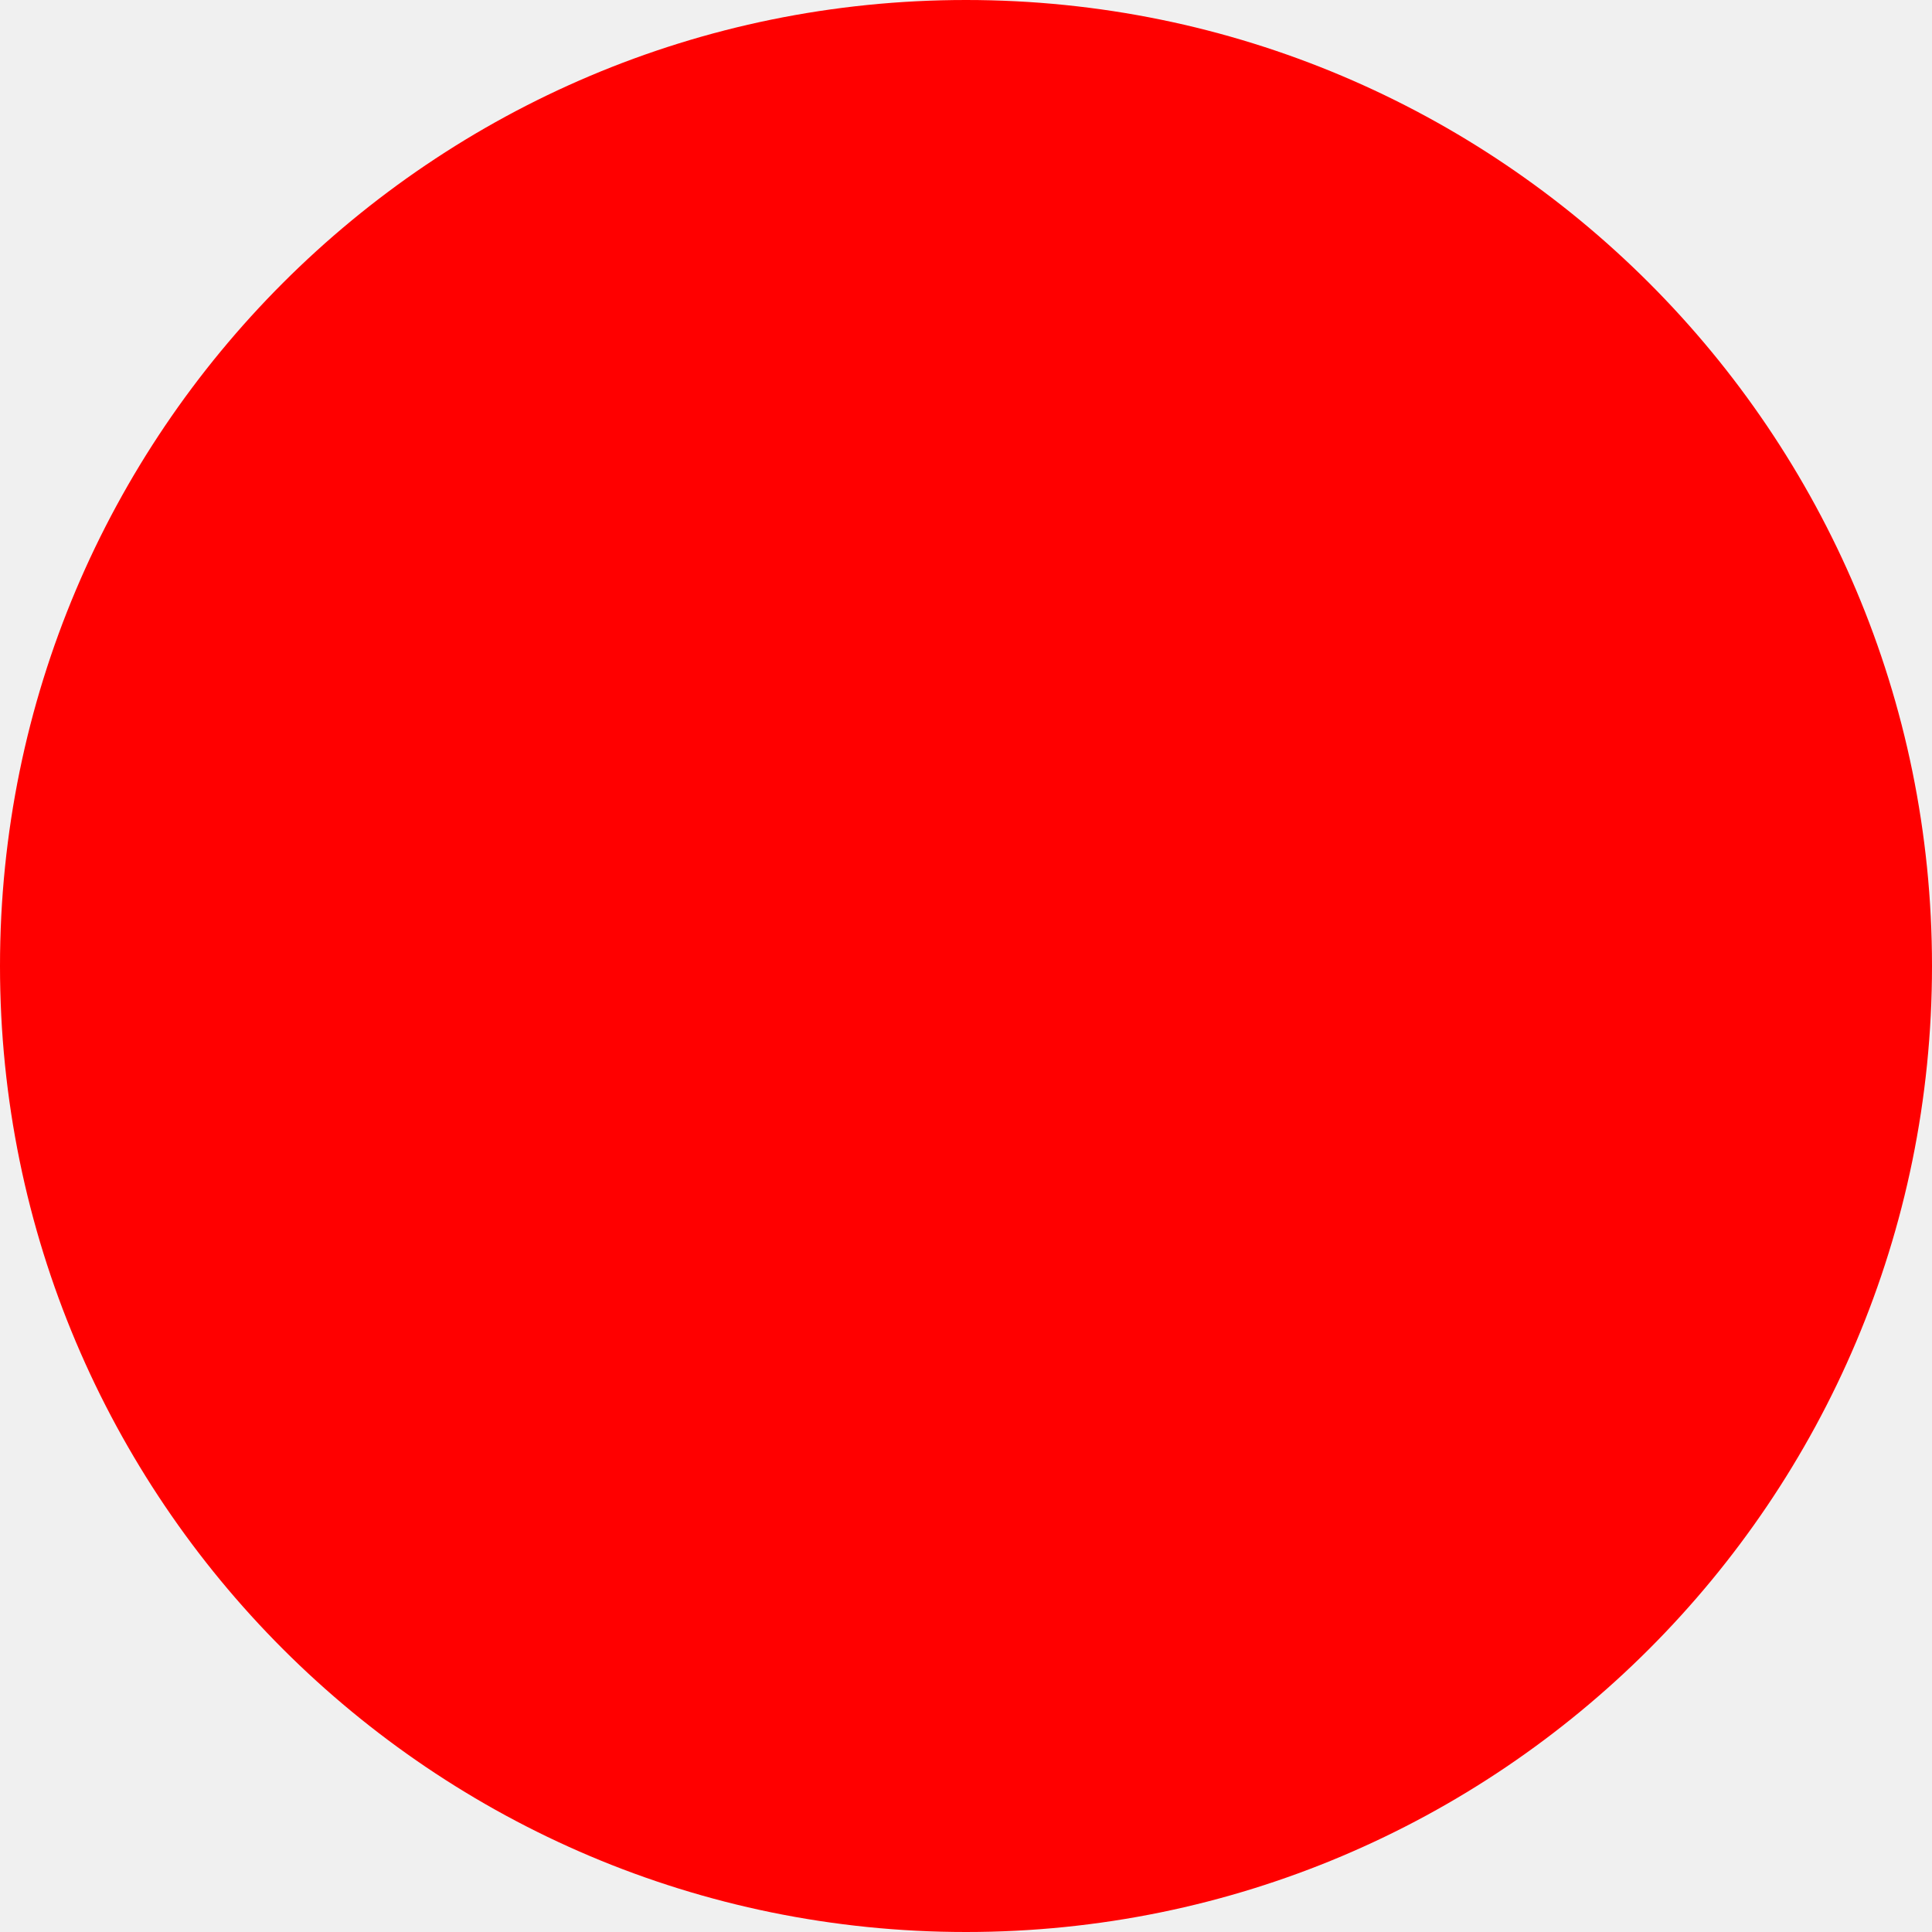
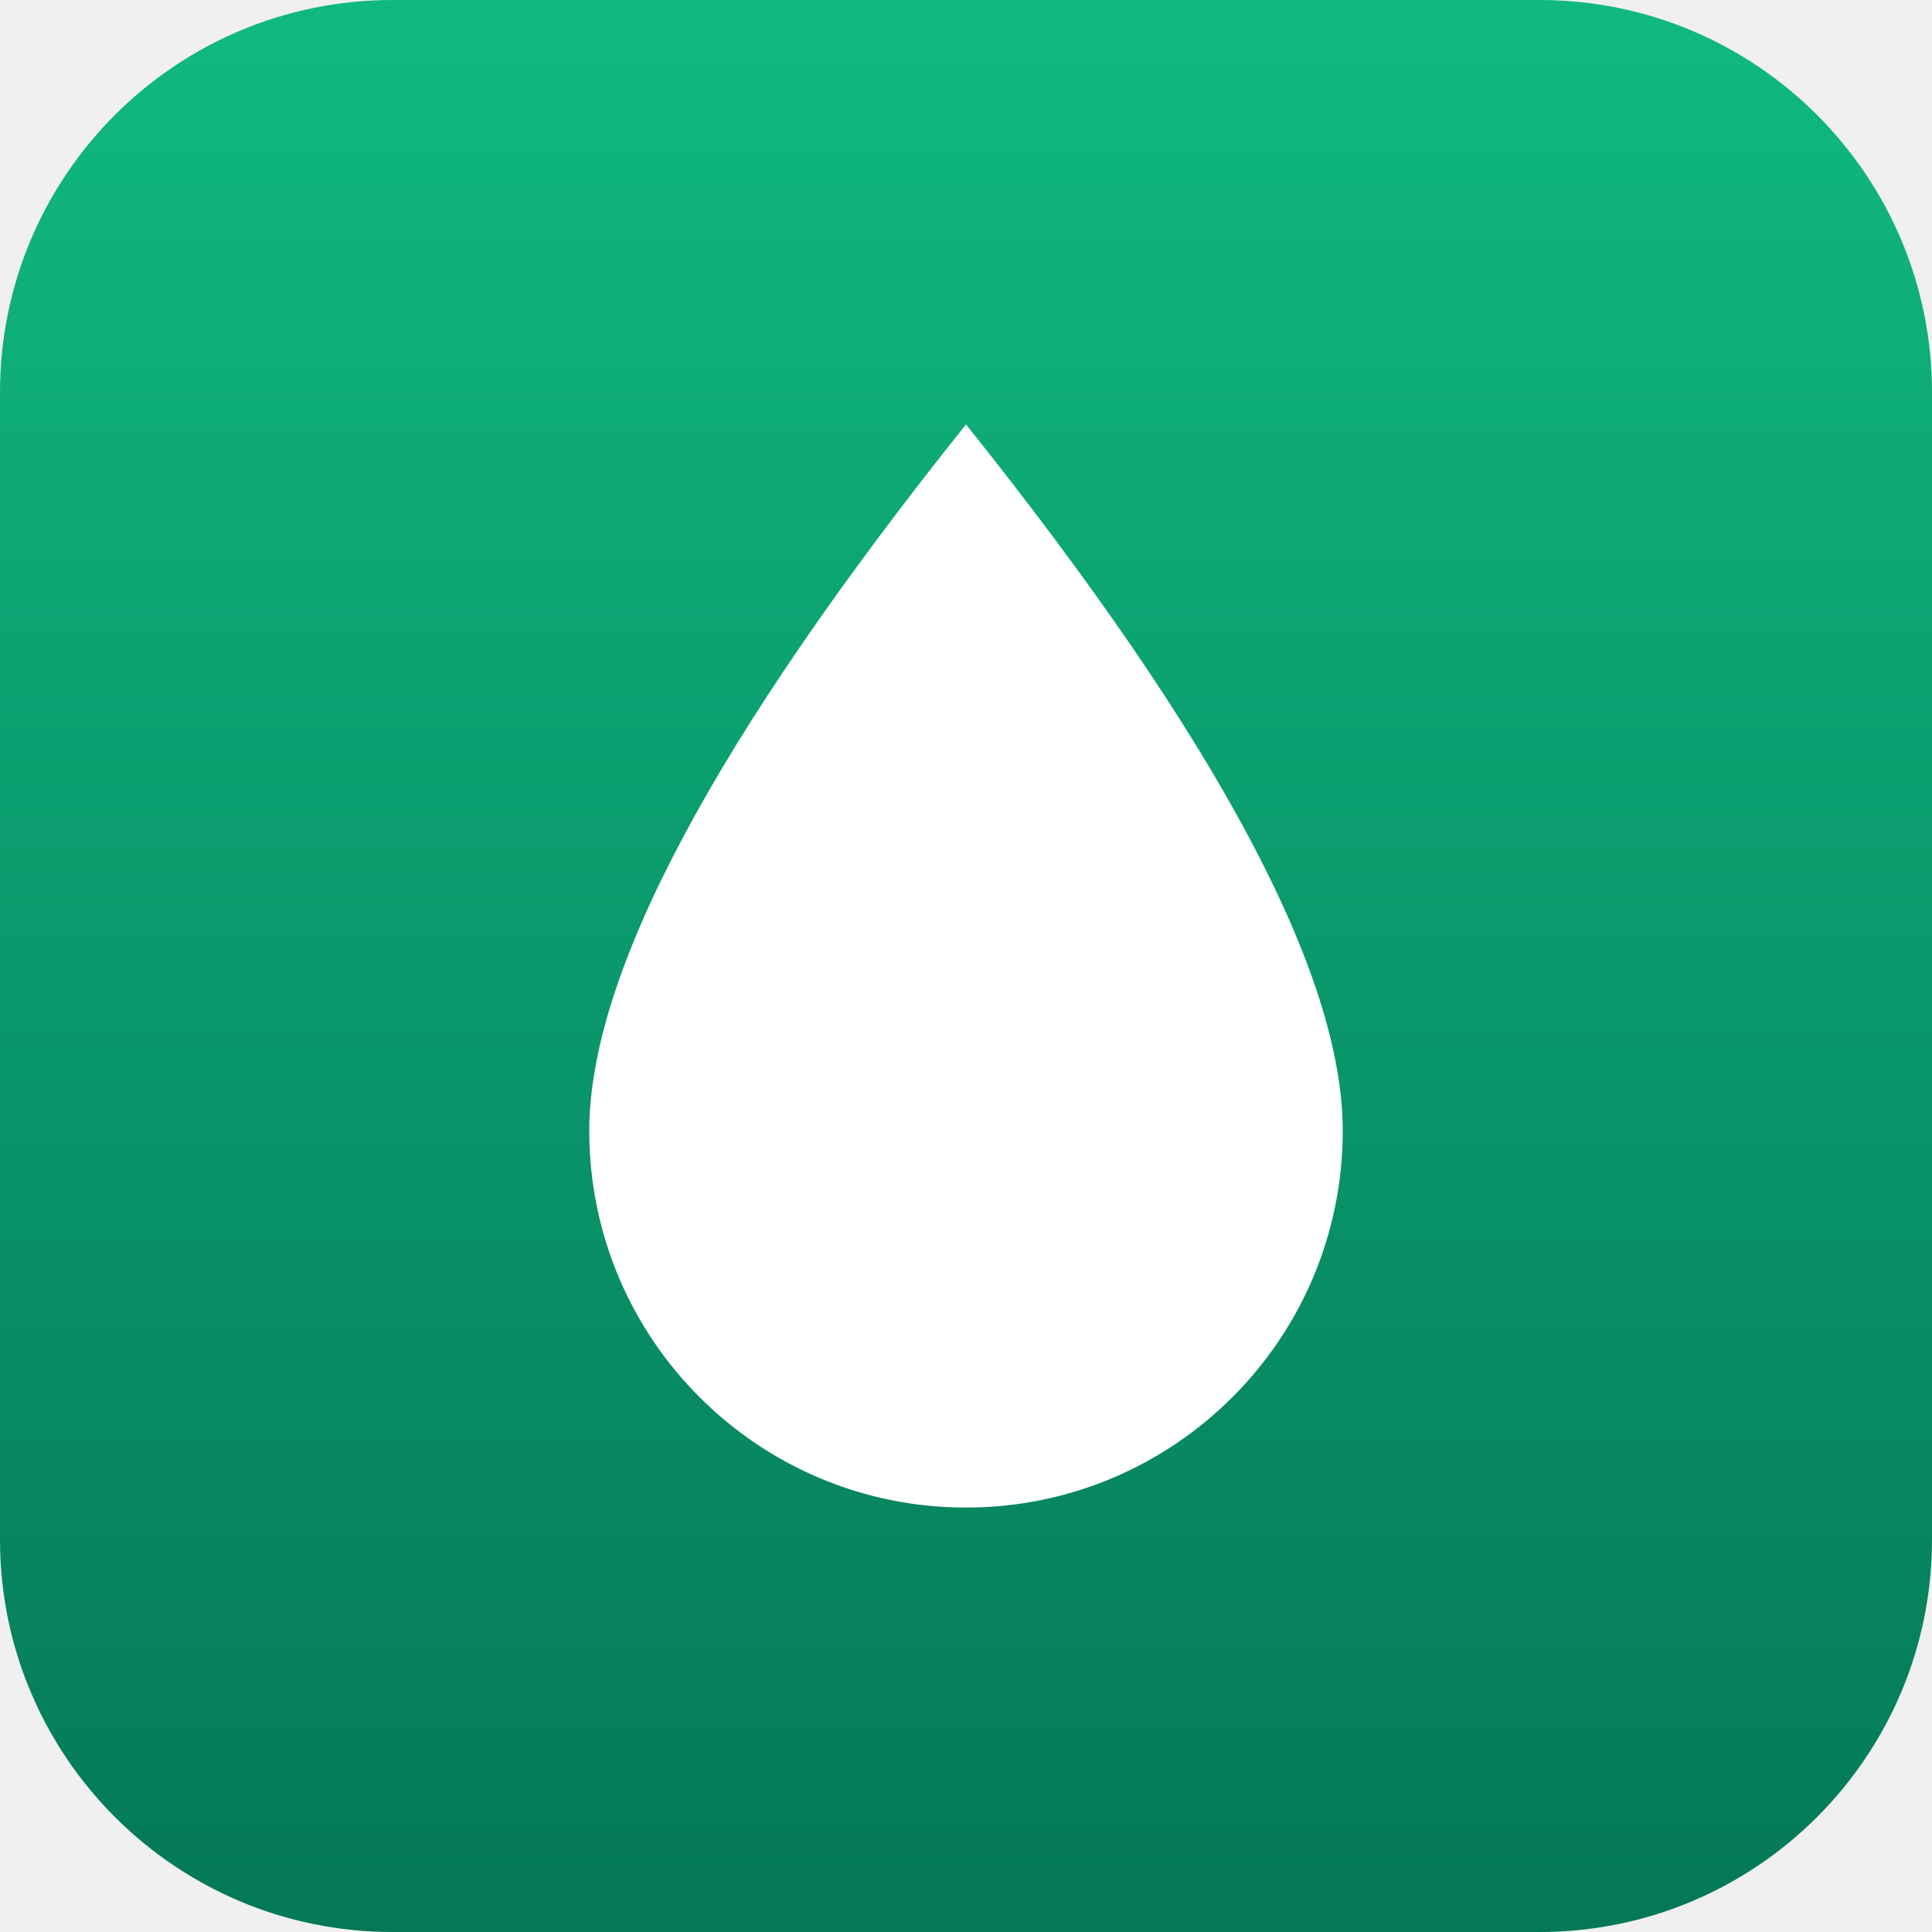
- <svg xmlns="http://www.w3.org/2000/svg" width="512" height="512">
-   <circle cx="256" cy="256" r="256" fill="red" />
+ <svg xmlns="http://www.w3.org/2000/svg" width="512" height="512" viewBox="0 0 512 512">
+   <defs>
+     <linearGradient id="tile" x1="0" y1="0" x2="0" y2="1">
+       <stop offset="0" stop-color="#10b981" />
+       <stop offset="1" stop-color="#047857" />
+     </linearGradient>
+   </defs>
+   <rect width="512" height="512" rx="104" fill="url(#tile)" />
+   <g transform="translate(256 256) scale(0.78) translate(-256 -240)">
+     <path d="M 256 56 Q 128 216 128 296 A 128 128 0 0 0 384 296 Q 384 216 256 56 Z" fill="#ffffff" />
+   </g>
</svg>
